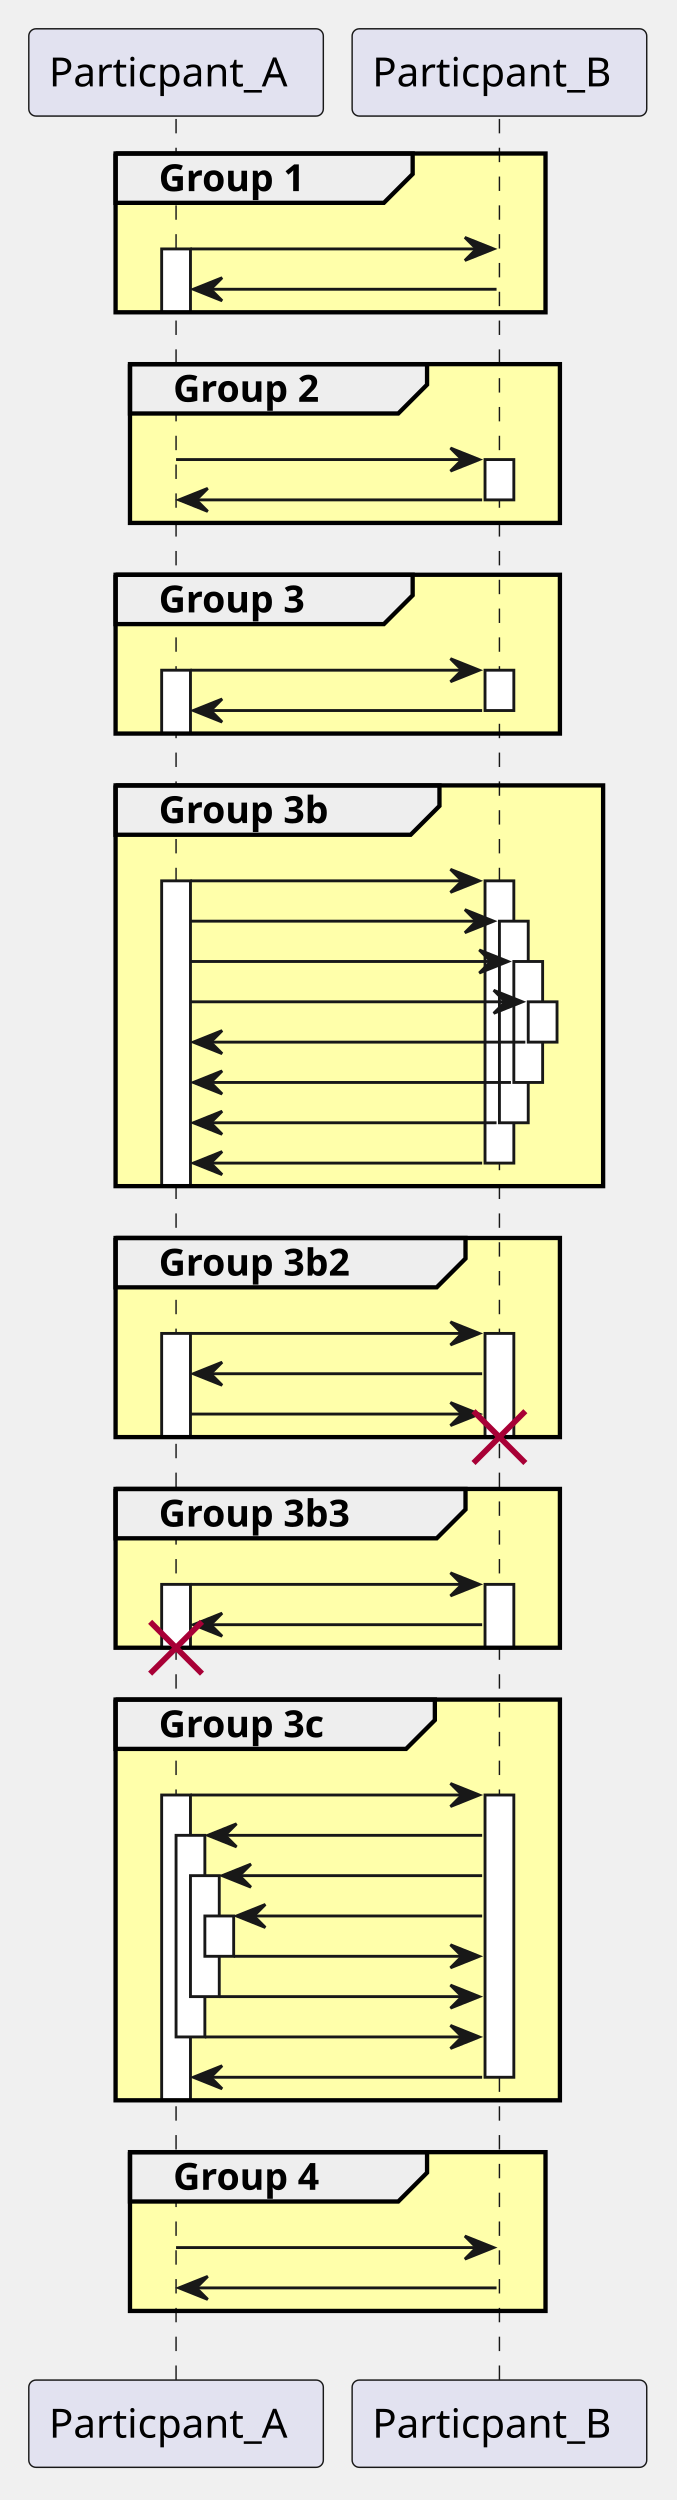
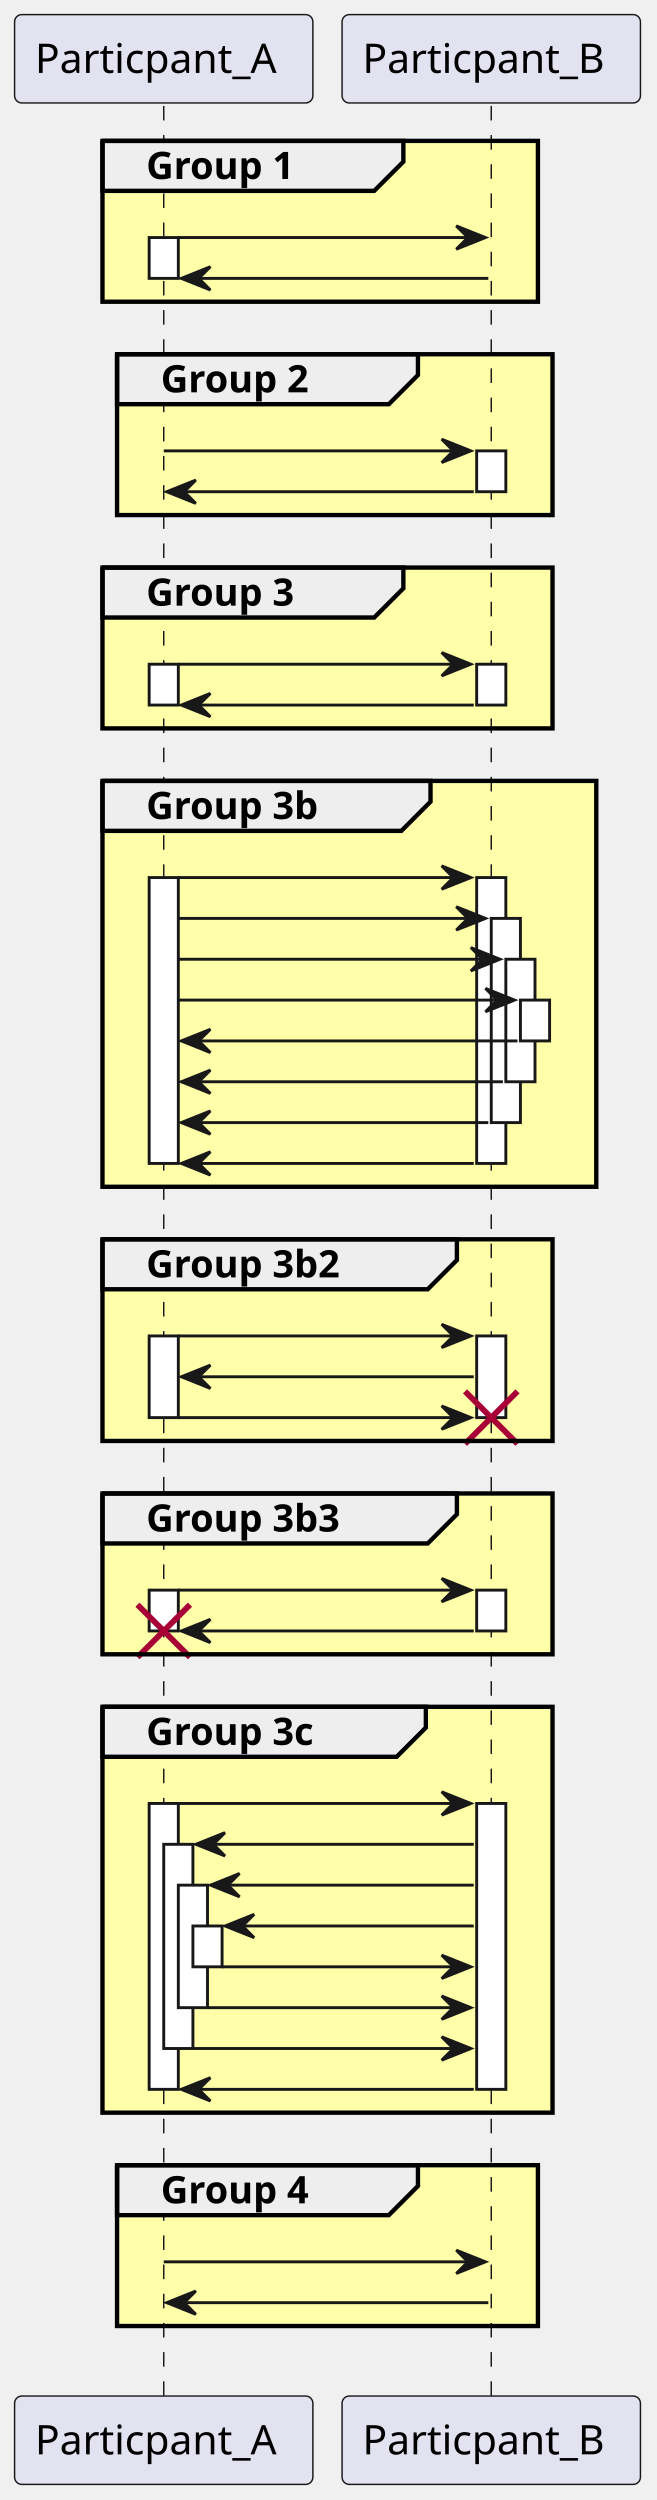
- <svg xmlns="http://www.w3.org/2000/svg" contentStyleType="text/css" data-diagram-type="SEQUENCE" height="868px" preserveAspectRatio="none" style="width:235px;height:868px;background:#FFFFFF;" version="1.1" viewBox="0 0 235 868" width="235px" zoomAndPan="magnify">
+ <svg xmlns="http://www.w3.org/2000/svg" contentStyleType="text/css" data-diagram-type="SEQUENCE" height="857px" preserveAspectRatio="none" style="width:225px;height:857px;background:#FFFFFF;" version="1.1" viewBox="0 0 225 857" width="225px" zoomAndPan="magnify">
  <defs />
  <g>
-     <rect fill="#FFFFAA" height="55.133" style="stroke:#FFFFAA;stroke-width:1;" width="149.273" x="40.129" y="53.297" />
-     <rect fill="#FFFFAA" height="55.133" style="stroke:#FFFFAA;stroke-width:1;" width="149.273" x="45.129" y="126.43" />
-     <rect fill="#FFFFAA" height="55.133" style="stroke:#FFFFAA;stroke-width:1;" width="154.273" x="40.129" y="199.562" />
-     <rect fill="#FFFFAA" height="139.133" style="stroke:#FFFFAA;stroke-width:1;" width="169.273" x="40.129" y="272.695" />
-     <rect fill="#FFFFAA" height="69.133" style="stroke:#FFFFAA;stroke-width:1;" width="154.273" x="40.129" y="429.828" />
-     <rect fill="#FFFFAA" height="55.133" style="stroke:#FFFFAA;stroke-width:1;" width="154.273" x="40.129" y="516.961" />
-     <rect fill="#FFFFAA" height="139.133" style="stroke:#FFFFAA;stroke-width:1;" width="154.273" x="40.129" y="590.094" />
-     <rect fill="#FFFFAA" height="55.133" style="stroke:#FFFFAA;stroke-width:1;" width="144.273" x="45.129" y="747.227" />
+     <rect fill="#FFFFAA" height="55.133" style="stroke:#FFFFAA;stroke-width:1;" width="149.273" x="35.129" y="48.297" />
+     <rect fill="#FFFFAA" height="55.133" style="stroke:#FFFFAA;stroke-width:1;" width="149.273" x="40.129" y="121.43" />
+     <rect fill="#FFFFAA" height="55.133" style="stroke:#FFFFAA;stroke-width:1;" width="154.273" x="35.129" y="194.562" />
+     <rect fill="#FFFFAA" height="139.133" style="stroke:#FFFFAA;stroke-width:1;" width="169.273" x="35.129" y="267.695" />
+     <rect fill="#FFFFAA" height="69.133" style="stroke:#FFFFAA;stroke-width:1;" width="154.273" x="35.129" y="424.828" />
+     <rect fill="#FFFFAA" height="55.133" style="stroke:#FFFFAA;stroke-width:1;" width="154.273" x="35.129" y="511.961" />
+     <rect fill="#FFFFAA" height="139.133" style="stroke:#FFFFAA;stroke-width:1;" width="154.273" x="35.129" y="585.094" />
+     <rect fill="#FFFFAA" height="55.133" style="stroke:#FFFFAA;stroke-width:1;" width="144.273" x="40.129" y="742.227" />
    <g>
-       <rect fill="#000000" fill-opacity="0" height="785.062" width="8" x="57.629" y="41.297" />
-       <line style="stroke:#181818;stroke-width:0.5;stroke-dasharray:5,5;" x1="61.129" x2="61.129" y1="41.297" y2="826.359" />
+       <rect fill="#000000" fill-opacity="0" height="785.062" width="8" x="52.629" y="36.297" />
+       <line style="stroke:#181818;stroke-width:0.5;stroke-dasharray:5,5;" x1="56.129" x2="56.129" y1="36.297" y2="821.359" />
    </g>
    <g>
-       <rect fill="#FFFFFF" height="22" style="stroke:#181818;stroke-width:1;" width="10" x="56.129" y="86.43" />
+       <rect fill="#FFFFFF" height="14" style="stroke:#181818;stroke-width:1;" width="10" x="51.129" y="81.43" />
    </g>
    <g>
-       <rect fill="#FFFFFF" height="22" style="stroke:#181818;stroke-width:1;" width="10" x="56.129" y="232.695" />
+       <rect fill="#FFFFFF" height="14" style="stroke:#181818;stroke-width:1;" width="10" x="51.129" y="227.695" />
    </g>
    <g>
-       <rect fill="#FFFFFF" height="106" style="stroke:#181818;stroke-width:1;" width="10" x="56.129" y="305.828" />
+       <rect fill="#FFFFFF" height="98" style="stroke:#181818;stroke-width:1;" width="10" x="51.129" y="300.828" />
    </g>
    <g>
-       <rect fill="#FFFFFF" height="36" style="stroke:#181818;stroke-width:1;" width="10" x="56.129" y="462.961" />
+       <rect fill="#FFFFFF" height="28" style="stroke:#181818;stroke-width:1;" width="10" x="51.129" y="457.961" />
    </g>
    <g>
-       <rect fill="#FFFFFF" height="22" style="stroke:#181818;stroke-width:1;" width="10" x="56.129" y="550.094" />
+       <rect fill="#FFFFFF" height="14" style="stroke:#181818;stroke-width:1;" width="10" x="51.129" y="545.094" />
+     </g>
+     <line style="stroke:#A80036;stroke-width:2;" x1="47.129" x2="65.129" y1="550.094" y2="568.094" />
+     <line style="stroke:#A80036;stroke-width:2;" x1="47.129" x2="65.129" y1="568.094" y2="550.094" />
+     <g>
+       <rect fill="#FFFFFF" height="98" style="stroke:#181818;stroke-width:1;" width="10" x="51.129" y="618.227" />
    </g>
    <g>
-       <rect fill="#FFFFFF" height="106" style="stroke:#181818;stroke-width:1;" width="10" x="56.129" y="623.227" />
+       <rect fill="#FFFFFF" height="70" style="stroke:#181818;stroke-width:1;" width="10" x="56.129" y="632.227" />
    </g>
    <g>
-       <rect fill="#FFFFFF" height="70" style="stroke:#181818;stroke-width:1;" width="10" x="61.129" y="637.227" />
+       <rect fill="#FFFFFF" height="42" style="stroke:#181818;stroke-width:1;" width="10" x="61.129" y="646.227" />
    </g>
    <g>
-       <rect fill="#FFFFFF" height="42" style="stroke:#181818;stroke-width:1;" width="10" x="66.129" y="651.227" />
+       <rect fill="#FFFFFF" height="14" style="stroke:#181818;stroke-width:1;" width="10" x="66.129" y="660.227" />
    </g>
    <g>
-       <rect fill="#FFFFFF" height="14" style="stroke:#181818;stroke-width:1;" width="10" x="71.129" y="665.227" />
+       <rect fill="#000000" fill-opacity="0" height="785.062" width="8" x="164.902" y="36.297" />
+       <line style="stroke:#181818;stroke-width:0.5;stroke-dasharray:5,5;" x1="168.402" x2="168.402" y1="36.297" y2="821.359" />
    </g>
    <g>
-       <rect fill="#000000" fill-opacity="0" height="785.062" width="8" x="169.902" y="41.297" />
-       <line style="stroke:#181818;stroke-width:0.5;stroke-dasharray:5,5;" x1="173.402" x2="173.402" y1="41.297" y2="826.359" />
+       <rect fill="#FFFFFF" height="14" style="stroke:#181818;stroke-width:1;" width="10" x="163.402" y="154.562" />
    </g>
    <g>
-       <rect fill="#FFFFFF" height="14" style="stroke:#181818;stroke-width:1;" width="10" x="168.402" y="159.562" />
+       <rect fill="#FFFFFF" height="14" style="stroke:#181818;stroke-width:1;" width="10" x="163.402" y="227.695" />
    </g>
    <g>
-       <rect fill="#FFFFFF" height="14" style="stroke:#181818;stroke-width:1;" width="10" x="168.402" y="232.695" />
+       <rect fill="#FFFFFF" height="98" style="stroke:#181818;stroke-width:1;" width="10" x="163.402" y="300.828" />
    </g>
    <g>
-       <rect fill="#FFFFFF" height="98" style="stroke:#181818;stroke-width:1;" width="10" x="168.402" y="305.828" />
+       <rect fill="#FFFFFF" height="28" style="stroke:#181818;stroke-width:1;" width="10" x="163.402" y="457.961" />
+     </g>
+     <line style="stroke:#A80036;stroke-width:2;" x1="159.402" x2="177.402" y1="476.961" y2="494.961" />
+     <line style="stroke:#A80036;stroke-width:2;" x1="159.402" x2="177.402" y1="494.961" y2="476.961" />
+     <g>
+       <rect fill="#FFFFFF" height="14" style="stroke:#181818;stroke-width:1;" width="10" x="163.402" y="545.094" />
    </g>
    <g>
-       <rect fill="#FFFFFF" height="36" style="stroke:#181818;stroke-width:1;" width="10" x="168.402" y="462.961" />
+       <rect fill="#FFFFFF" height="98" style="stroke:#181818;stroke-width:1;" width="10" x="163.402" y="618.227" />
    </g>
    <g>
-       <rect fill="#FFFFFF" height="22" style="stroke:#181818;stroke-width:1;" width="10" x="168.402" y="550.094" />
+       <rect fill="#FFFFFF" height="70" style="stroke:#181818;stroke-width:1;" width="10" x="168.402" y="314.828" />
    </g>
    <g>
-       <rect fill="#FFFFFF" height="98" style="stroke:#181818;stroke-width:1;" width="10" x="168.402" y="623.227" />
+       <rect fill="#FFFFFF" height="42" style="stroke:#181818;stroke-width:1;" width="10" x="173.402" y="328.828" />
    </g>
    <g>
-       <rect fill="#FFFFFF" height="70" style="stroke:#181818;stroke-width:1;" width="10" x="173.402" y="319.828" />
+       <rect fill="#FFFFFF" height="14" style="stroke:#181818;stroke-width:1;" width="10" x="178.402" y="342.828" />
    </g>
-     <g>
-       <rect fill="#FFFFFF" height="42" style="stroke:#181818;stroke-width:1;" width="10" x="178.402" y="333.828" />
-     </g>
-     <g>
-       <rect fill="#FFFFFF" height="14" style="stroke:#181818;stroke-width:1;" width="10" x="183.402" y="347.828" />
-     </g>
-     <rect fill="#E2E2F0" height="30.297" rx="2.5" ry="2.5" style="stroke:#181818;stroke-width:0.5;" width="102.259" x="10" y="10" />
-     <text fill="#000000" font-family="sans-serif" font-size="14" lengthAdjust="spacing" textLength="88.259" x="17" y="29.995">Particpant_A</text>
-     <rect fill="#E2E2F0" height="30.297" rx="2.5" ry="2.5" style="stroke:#181818;stroke-width:0.5;" width="102.286" x="122.259" y="10" />
-     <text fill="#000000" font-family="sans-serif" font-size="14" lengthAdjust="spacing" textLength="88.286" x="129.259" y="29.995">Particpant_B</text>
-     <rect fill="#E2E2F0" height="30.297" rx="2.5" ry="2.5" style="stroke:#181818;stroke-width:0.5;" width="102.259" x="10" y="826.359" />
-     <text fill="#000000" font-family="sans-serif" font-size="14" lengthAdjust="spacing" textLength="88.259" x="17" y="846.355">Particpant_A</text>
-     <rect fill="#E2E2F0" height="30.297" rx="2.5" ry="2.5" style="stroke:#181818;stroke-width:0.5;" width="102.286" x="122.259" y="826.359" />
-     <text fill="#000000" font-family="sans-serif" font-size="14" lengthAdjust="spacing" textLength="88.286" x="129.259" y="846.355">Particpant_B</text>
-     <path d="M40.129,53.297 L143.274,53.297 L143.274,60.43 L133.274,70.43 L40.129,70.43 L40.129,53.297" fill="#EEEEEE" style="stroke:#000000;stroke-width:1.5;" />
-     <rect fill="none" height="55.133" style="stroke:#000000;stroke-width:1.5;" width="149.273" x="40.129" y="53.297" />
-     <text fill="#000000" font-family="sans-serif" font-size="13" font-weight="700" lengthAdjust="spacing" textLength="58.145" x="55.129" y="66.364">Group 1</text>
-     <polygon fill="#181818" points="161.402,82.43,171.402,86.43,161.402,90.43,165.402,86.43" style="stroke:#181818;stroke-width:1;" />
-     <line style="stroke:#181818;stroke-width:1;" x1="66.129" x2="167.402" y1="86.43" y2="86.43" />
-     <polygon fill="#181818" points="77.129,96.43,67.129,100.43,77.129,104.43,73.129,100.43" style="stroke:#181818;stroke-width:1;" />
-     <line style="stroke:#181818;stroke-width:1;" x1="71.129" x2="172.402" y1="100.43" y2="100.43" />
-     <path d="M45.129,126.43 L148.274,126.43 L148.274,133.562 L138.274,143.562 L45.129,143.562 L45.129,126.43" fill="#EEEEEE" style="stroke:#000000;stroke-width:1.5;" />
-     <rect fill="none" height="55.133" style="stroke:#000000;stroke-width:1.5;" width="149.273" x="45.129" y="126.43" />
-     <text fill="#000000" font-family="sans-serif" font-size="13" font-weight="700" lengthAdjust="spacing" textLength="58.145" x="60.129" y="139.497">Group 2</text>
-     <polygon fill="#181818" points="156.402,155.562,166.402,159.562,156.402,163.562,160.402,159.562" style="stroke:#181818;stroke-width:1;" />
-     <line style="stroke:#181818;stroke-width:1;" x1="61.129" x2="162.402" y1="159.562" y2="159.562" />
-     <polygon fill="#181818" points="72.129,169.562,62.129,173.562,72.129,177.562,68.129,173.562" style="stroke:#181818;stroke-width:1;" />
-     <line style="stroke:#181818;stroke-width:1;" x1="66.129" x2="167.402" y1="173.562" y2="173.562" />
-     <path d="M40.129,199.562 L143.274,199.562 L143.274,206.695 L133.274,216.695 L40.129,216.695 L40.129,199.562" fill="#EEEEEE" style="stroke:#000000;stroke-width:1.5;" />
-     <rect fill="none" height="55.133" style="stroke:#000000;stroke-width:1.5;" width="154.273" x="40.129" y="199.562" />
-     <text fill="#000000" font-family="sans-serif" font-size="13" font-weight="700" lengthAdjust="spacing" textLength="58.145" x="55.129" y="212.629">Group 3</text>
-     <polygon fill="#181818" points="156.402,228.695,166.402,232.695,156.402,236.695,160.402,232.695" style="stroke:#181818;stroke-width:1;" />
-     <line style="stroke:#181818;stroke-width:1;" x1="66.129" x2="162.402" y1="232.695" y2="232.695" />
-     <polygon fill="#181818" points="77.129,242.695,67.129,246.695,77.129,250.695,73.129,246.695" style="stroke:#181818;stroke-width:1;" />
-     <line style="stroke:#181818;stroke-width:1;" x1="71.129" x2="167.402" y1="246.695" y2="246.695" />
-     <path d="M40.129,272.695 L152.58,272.695 L152.58,279.828 L142.58,289.828 L40.129,289.828 L40.129,272.695" fill="#EEEEEE" style="stroke:#000000;stroke-width:1.5;" />
-     <rect fill="none" height="139.133" style="stroke:#000000;stroke-width:1.5;" width="169.273" x="40.129" y="272.695" />
-     <text fill="#000000" font-family="sans-serif" font-size="13" font-weight="700" lengthAdjust="spacing" textLength="67.45" x="55.129" y="285.762">Group 3b</text>
-     <polygon fill="#181818" points="156.402,301.828,166.402,305.828,156.402,309.828,160.402,305.828" style="stroke:#181818;stroke-width:1;" />
-     <line style="stroke:#181818;stroke-width:1;" x1="66.129" x2="162.402" y1="305.828" y2="305.828" />
-     <polygon fill="#181818" points="161.402,315.828,171.402,319.828,161.402,323.828,165.402,319.828" style="stroke:#181818;stroke-width:1;" />
-     <line style="stroke:#181818;stroke-width:1;" x1="66.129" x2="167.402" y1="319.828" y2="319.828" />
-     <polygon fill="#181818" points="166.402,329.828,176.402,333.828,166.402,337.828,170.402,333.828" style="stroke:#181818;stroke-width:1;" />
-     <line style="stroke:#181818;stroke-width:1;" x1="66.129" x2="172.402" y1="333.828" y2="333.828" />
-     <polygon fill="#181818" points="171.402,343.828,181.402,347.828,171.402,351.828,175.402,347.828" style="stroke:#181818;stroke-width:1;" />
-     <line style="stroke:#181818;stroke-width:1;" x1="66.129" x2="177.402" y1="347.828" y2="347.828" />
-     <polygon fill="#181818" points="77.129,357.828,67.129,361.828,77.129,365.828,73.129,361.828" style="stroke:#181818;stroke-width:1;" />
-     <line style="stroke:#181818;stroke-width:1;" x1="71.129" x2="182.402" y1="361.828" y2="361.828" />
-     <polygon fill="#181818" points="77.129,371.828,67.129,375.828,77.129,379.828,73.129,375.828" style="stroke:#181818;stroke-width:1;" />
-     <line style="stroke:#181818;stroke-width:1;" x1="71.129" x2="177.402" y1="375.828" y2="375.828" />
-     <polygon fill="#181818" points="77.129,385.828,67.129,389.828,77.129,393.828,73.129,389.828" style="stroke:#181818;stroke-width:1;" />
-     <line style="stroke:#181818;stroke-width:1;" x1="71.129" x2="172.402" y1="389.828" y2="389.828" />
-     <polygon fill="#181818" points="77.129,399.828,67.129,403.828,77.129,407.828,73.129,403.828" style="stroke:#181818;stroke-width:1;" />
-     <line style="stroke:#181818;stroke-width:1;" x1="71.129" x2="167.402" y1="403.828" y2="403.828" />
-     <path d="M40.129,429.828 L161.625,429.828 L161.625,436.961 L151.625,446.961 L40.129,446.961 L40.129,429.828" fill="#EEEEEE" style="stroke:#000000;stroke-width:1.5;" />
-     <rect fill="none" height="69.133" style="stroke:#000000;stroke-width:1.5;" width="154.273" x="40.129" y="429.828" />
-     <text fill="#000000" font-family="sans-serif" font-size="13" font-weight="700" lengthAdjust="spacing" textLength="76.496" x="55.129" y="442.895">Group 3b2</text>
-     <polygon fill="#181818" points="156.402,458.961,166.402,462.961,156.402,466.961,160.402,462.961" style="stroke:#181818;stroke-width:1;" />
-     <line style="stroke:#181818;stroke-width:1;" x1="66.129" x2="162.402" y1="462.961" y2="462.961" />
-     <polygon fill="#181818" points="77.129,472.961,67.129,476.961,77.129,480.961,73.129,476.961" style="stroke:#181818;stroke-width:1;" />
-     <line style="stroke:#181818;stroke-width:1;" x1="71.129" x2="167.402" y1="476.961" y2="476.961" />
-     <polygon fill="#181818" points="156.402,486.961,166.402,490.961,156.402,494.961,160.402,490.961" style="stroke:#181818;stroke-width:1;" />
-     <line style="stroke:#181818;stroke-width:1;" x1="66.129" x2="162.402" y1="490.961" y2="490.961" />
-     <path d="M40.129,516.961 L161.625,516.961 L161.625,524.094 L151.625,534.094 L40.129,534.094 L40.129,516.961" fill="#EEEEEE" style="stroke:#000000;stroke-width:1.5;" />
-     <rect fill="none" height="55.133" style="stroke:#000000;stroke-width:1.5;" width="154.273" x="40.129" y="516.961" />
-     <text fill="#000000" font-family="sans-serif" font-size="13" font-weight="700" lengthAdjust="spacing" textLength="76.496" x="55.129" y="530.028">Group 3b3</text>
-     <line style="stroke:#A80036;stroke-width:2;" x1="164.402" x2="182.402" y1="489.961" y2="507.961" />
-     <line style="stroke:#A80036;stroke-width:2;" x1="164.402" x2="182.402" y1="507.961" y2="489.961" />
-     <polygon fill="#181818" points="156.402,546.094,166.402,550.094,156.402,554.094,160.402,550.094" style="stroke:#181818;stroke-width:1;" />
-     <line style="stroke:#181818;stroke-width:1;" x1="66.129" x2="162.402" y1="550.094" y2="550.094" />
-     <polygon fill="#181818" points="77.129,560.094,67.129,564.094,77.129,568.094,73.129,564.094" style="stroke:#181818;stroke-width:1;" />
-     <line style="stroke:#181818;stroke-width:1;" x1="71.129" x2="167.402" y1="564.094" y2="564.094" />
-     <path d="M40.129,590.094 L150.98,590.094 L150.98,597.227 L140.98,607.227 L40.129,607.227 L40.129,590.094" fill="#EEEEEE" style="stroke:#000000;stroke-width:1.5;" />
-     <rect fill="none" height="139.133" style="stroke:#000000;stroke-width:1.5;" width="154.273" x="40.129" y="590.094" />
-     <text fill="#000000" font-family="sans-serif" font-size="13" font-weight="700" lengthAdjust="spacing" textLength="65.851" x="55.129" y="603.161">Group 3c</text>
-     <line style="stroke:#A80036;stroke-width:2;" x1="52.129" x2="70.129" y1="563.094" y2="581.094" />
-     <line style="stroke:#A80036;stroke-width:2;" x1="52.129" x2="70.129" y1="581.094" y2="563.094" />
-     <polygon fill="#181818" points="156.402,619.227,166.402,623.227,156.402,627.227,160.402,623.227" style="stroke:#181818;stroke-width:1;" />
-     <line style="stroke:#181818;stroke-width:1;" x1="66.129" x2="162.402" y1="623.227" y2="623.227" />
-     <polygon fill="#181818" points="82.129,633.227,72.129,637.227,82.129,641.227,78.129,637.227" style="stroke:#181818;stroke-width:1;" />
-     <line style="stroke:#181818;stroke-width:1;" x1="76.129" x2="167.402" y1="637.227" y2="637.227" />
-     <polygon fill="#181818" points="87.129,647.227,77.129,651.227,87.129,655.227,83.129,651.227" style="stroke:#181818;stroke-width:1;" />
-     <line style="stroke:#181818;stroke-width:1;" x1="81.129" x2="167.402" y1="651.227" y2="651.227" />
-     <polygon fill="#181818" points="92.129,661.227,82.129,665.227,92.129,669.227,88.129,665.227" style="stroke:#181818;stroke-width:1;" />
-     <line style="stroke:#181818;stroke-width:1;" x1="86.129" x2="167.402" y1="665.227" y2="665.227" />
-     <polygon fill="#181818" points="156.402,675.227,166.402,679.227,156.402,683.227,160.402,679.227" style="stroke:#181818;stroke-width:1;" />
-     <line style="stroke:#181818;stroke-width:1;" x1="81.129" x2="162.402" y1="679.227" y2="679.227" />
-     <polygon fill="#181818" points="156.402,689.227,166.402,693.227,156.402,697.227,160.402,693.227" style="stroke:#181818;stroke-width:1;" />
-     <line style="stroke:#181818;stroke-width:1;" x1="76.129" x2="162.402" y1="693.227" y2="693.227" />
-     <polygon fill="#181818" points="156.402,703.227,166.402,707.227,156.402,711.227,160.402,707.227" style="stroke:#181818;stroke-width:1;" />
-     <line style="stroke:#181818;stroke-width:1;" x1="71.129" x2="162.402" y1="707.227" y2="707.227" />
-     <polygon fill="#181818" points="77.129,717.227,67.129,721.227,77.129,725.227,73.129,721.227" style="stroke:#181818;stroke-width:1;" />
-     <line style="stroke:#181818;stroke-width:1;" x1="71.129" x2="167.402" y1="721.227" y2="721.227" />
-     <path d="M45.129,747.227 L148.274,747.227 L148.274,754.359 L138.274,764.359 L45.129,764.359 L45.129,747.227" fill="#EEEEEE" style="stroke:#000000;stroke-width:1.5;" />
-     <rect fill="none" height="55.133" style="stroke:#000000;stroke-width:1.5;" width="144.273" x="45.129" y="747.227" />
-     <text fill="#000000" font-family="sans-serif" font-size="13" font-weight="700" lengthAdjust="spacing" textLength="58.145" x="60.129" y="760.293">Group 4</text>
-     <polygon fill="#181818" points="161.402,776.359,171.402,780.359,161.402,784.359,165.402,780.359" style="stroke:#181818;stroke-width:1;" />
-     <line style="stroke:#181818;stroke-width:1;" x1="61.129" x2="167.402" y1="780.359" y2="780.359" />
-     <polygon fill="#181818" points="72.129,790.359,62.129,794.359,72.129,798.359,68.129,794.359" style="stroke:#181818;stroke-width:1;" />
-     <line style="stroke:#181818;stroke-width:1;" x1="66.129" x2="172.402" y1="794.359" y2="794.359" />
+     <rect fill="#E2E2F0" height="30.297" rx="2.5" ry="2.5" style="stroke:#181818;stroke-width:0.5;" width="102.259" x="5" y="5" />
+     <text fill="#000000" font-family="sans-serif" font-size="14" lengthAdjust="spacing" textLength="88.259" x="12" y="24.995">Particpant_A</text>
+     <rect fill="#E2E2F0" height="30.297" rx="2.5" ry="2.5" style="stroke:#181818;stroke-width:0.5;" width="102.286" x="117.259" y="5" />
+     <text fill="#000000" font-family="sans-serif" font-size="14" lengthAdjust="spacing" textLength="88.286" x="124.259" y="24.995">Particpant_B</text>
+     <rect fill="#E2E2F0" height="30.297" rx="2.5" ry="2.5" style="stroke:#181818;stroke-width:0.5;" width="102.259" x="5" y="821.359" />
+     <text fill="#000000" font-family="sans-serif" font-size="14" lengthAdjust="spacing" textLength="88.259" x="12" y="841.355">Particpant_A</text>
+     <rect fill="#E2E2F0" height="30.297" rx="2.5" ry="2.5" style="stroke:#181818;stroke-width:0.5;" width="102.286" x="117.259" y="821.359" />
+     <text fill="#000000" font-family="sans-serif" font-size="14" lengthAdjust="spacing" textLength="88.286" x="124.259" y="841.355">Particpant_B</text>
+     <path d="M35.129,48.297 L138.274,48.297 L138.274,55.43 L128.274,65.43 L35.129,65.43 L35.129,48.297" fill="#EEEEEE" style="stroke:#000000;stroke-width:1.5;" />
+     <rect fill="none" height="55.133" style="stroke:#000000;stroke-width:1.5;" width="149.273" x="35.129" y="48.297" />
+     <text fill="#000000" font-family="sans-serif" font-size="13" font-weight="bold" lengthAdjust="spacing" textLength="58.145" x="50.129" y="61.364">Group 1</text>
+     <polygon fill="#181818" points="156.402,77.43,166.402,81.43,156.402,85.43,160.402,81.43" style="stroke:#181818;stroke-width:1;" />
+     <line style="stroke:#181818;stroke-width:1;" x1="61.129" x2="162.402" y1="81.43" y2="81.43" />
+     <polygon fill="#181818" points="72.129,91.43,62.129,95.43,72.129,99.43,68.129,95.43" style="stroke:#181818;stroke-width:1;" />
+     <line style="stroke:#181818;stroke-width:1;" x1="66.129" x2="167.402" y1="95.43" y2="95.43" />
+     <path d="M40.129,121.43 L143.274,121.43 L143.274,128.562 L133.274,138.562 L40.129,138.562 L40.129,121.43" fill="#EEEEEE" style="stroke:#000000;stroke-width:1.5;" />
+     <rect fill="none" height="55.133" style="stroke:#000000;stroke-width:1.5;" width="149.273" x="40.129" y="121.43" />
+     <text fill="#000000" font-family="sans-serif" font-size="13" font-weight="bold" lengthAdjust="spacing" textLength="58.145" x="55.129" y="134.497">Group 2</text>
+     <polygon fill="#181818" points="151.402,150.562,161.402,154.562,151.402,158.562,155.402,154.562" style="stroke:#181818;stroke-width:1;" />
+     <line style="stroke:#181818;stroke-width:1;" x1="56.129" x2="157.402" y1="154.562" y2="154.562" />
+     <polygon fill="#181818" points="67.129,164.562,57.129,168.562,67.129,172.562,63.129,168.562" style="stroke:#181818;stroke-width:1;" />
+     <line style="stroke:#181818;stroke-width:1;" x1="61.129" x2="162.402" y1="168.562" y2="168.562" />
+     <path d="M35.129,194.562 L138.274,194.562 L138.274,201.695 L128.274,211.695 L35.129,211.695 L35.129,194.562" fill="#EEEEEE" style="stroke:#000000;stroke-width:1.5;" />
+     <rect fill="none" height="55.133" style="stroke:#000000;stroke-width:1.5;" width="154.273" x="35.129" y="194.562" />
+     <text fill="#000000" font-family="sans-serif" font-size="13" font-weight="bold" lengthAdjust="spacing" textLength="58.145" x="50.129" y="207.629">Group 3</text>
+     <polygon fill="#181818" points="151.402,223.695,161.402,227.695,151.402,231.695,155.402,227.695" style="stroke:#181818;stroke-width:1;" />
+     <line style="stroke:#181818;stroke-width:1;" x1="61.129" x2="157.402" y1="227.695" y2="227.695" />
+     <polygon fill="#181818" points="72.129,237.695,62.129,241.695,72.129,245.695,68.129,241.695" style="stroke:#181818;stroke-width:1;" />
+     <line style="stroke:#181818;stroke-width:1;" x1="66.129" x2="162.402" y1="241.695" y2="241.695" />
+     <path d="M35.129,267.695 L147.58,267.695 L147.58,274.828 L137.58,284.828 L35.129,284.828 L35.129,267.695" fill="#EEEEEE" style="stroke:#000000;stroke-width:1.5;" />
+     <rect fill="none" height="139.133" style="stroke:#000000;stroke-width:1.5;" width="169.273" x="35.129" y="267.695" />
+     <text fill="#000000" font-family="sans-serif" font-size="13" font-weight="bold" lengthAdjust="spacing" textLength="67.45" x="50.129" y="280.762">Group 3b</text>
+     <polygon fill="#181818" points="151.402,296.828,161.402,300.828,151.402,304.828,155.402,300.828" style="stroke:#181818;stroke-width:1;" />
+     <line style="stroke:#181818;stroke-width:1;" x1="61.129" x2="157.402" y1="300.828" y2="300.828" />
+     <polygon fill="#181818" points="156.402,310.828,166.402,314.828,156.402,318.828,160.402,314.828" style="stroke:#181818;stroke-width:1;" />
+     <line style="stroke:#181818;stroke-width:1;" x1="61.129" x2="162.402" y1="314.828" y2="314.828" />
+     <polygon fill="#181818" points="161.402,324.828,171.402,328.828,161.402,332.828,165.402,328.828" style="stroke:#181818;stroke-width:1;" />
+     <line style="stroke:#181818;stroke-width:1;" x1="61.129" x2="167.402" y1="328.828" y2="328.828" />
+     <polygon fill="#181818" points="166.402,338.828,176.402,342.828,166.402,346.828,170.402,342.828" style="stroke:#181818;stroke-width:1;" />
+     <line style="stroke:#181818;stroke-width:1;" x1="61.129" x2="172.402" y1="342.828" y2="342.828" />
+     <polygon fill="#181818" points="72.129,352.828,62.129,356.828,72.129,360.828,68.129,356.828" style="stroke:#181818;stroke-width:1;" />
+     <line style="stroke:#181818;stroke-width:1;" x1="66.129" x2="177.402" y1="356.828" y2="356.828" />
+     <polygon fill="#181818" points="72.129,366.828,62.129,370.828,72.129,374.828,68.129,370.828" style="stroke:#181818;stroke-width:1;" />
+     <line style="stroke:#181818;stroke-width:1;" x1="66.129" x2="172.402" y1="370.828" y2="370.828" />
+     <polygon fill="#181818" points="72.129,380.828,62.129,384.828,72.129,388.828,68.129,384.828" style="stroke:#181818;stroke-width:1;" />
+     <line style="stroke:#181818;stroke-width:1;" x1="66.129" x2="167.402" y1="384.828" y2="384.828" />
+     <polygon fill="#181818" points="72.129,394.828,62.129,398.828,72.129,402.828,68.129,398.828" style="stroke:#181818;stroke-width:1;" />
+     <line style="stroke:#181818;stroke-width:1;" x1="66.129" x2="162.402" y1="398.828" y2="398.828" />
+     <path d="M35.129,424.828 L156.625,424.828 L156.625,431.961 L146.625,441.961 L35.129,441.961 L35.129,424.828" fill="#EEEEEE" style="stroke:#000000;stroke-width:1.5;" />
+     <rect fill="none" height="69.133" style="stroke:#000000;stroke-width:1.5;" width="154.273" x="35.129" y="424.828" />
+     <text fill="#000000" font-family="sans-serif" font-size="13" font-weight="bold" lengthAdjust="spacing" textLength="76.496" x="50.129" y="437.895">Group 3b2</text>
+     <polygon fill="#181818" points="151.402,453.961,161.402,457.961,151.402,461.961,155.402,457.961" style="stroke:#181818;stroke-width:1;" />
+     <line style="stroke:#181818;stroke-width:1;" x1="61.129" x2="157.402" y1="457.961" y2="457.961" />
+     <polygon fill="#181818" points="72.129,467.961,62.129,471.961,72.129,475.961,68.129,471.961" style="stroke:#181818;stroke-width:1;" />
+     <line style="stroke:#181818;stroke-width:1;" x1="66.129" x2="162.402" y1="471.961" y2="471.961" />
+     <polygon fill="#181818" points="151.402,481.961,161.402,485.961,151.402,489.961,155.402,485.961" style="stroke:#181818;stroke-width:1;" />
+     <line style="stroke:#181818;stroke-width:1;" x1="61.129" x2="157.402" y1="485.961" y2="485.961" />
+     <path d="M35.129,511.961 L156.625,511.961 L156.625,519.094 L146.625,529.094 L35.129,529.094 L35.129,511.961" fill="#EEEEEE" style="stroke:#000000;stroke-width:1.5;" />
+     <rect fill="none" height="55.133" style="stroke:#000000;stroke-width:1.5;" width="154.273" x="35.129" y="511.961" />
+     <text fill="#000000" font-family="sans-serif" font-size="13" font-weight="bold" lengthAdjust="spacing" textLength="76.496" x="50.129" y="525.028">Group 3b3</text>
+     <polygon fill="#181818" points="151.402,541.094,161.402,545.094,151.402,549.094,155.402,545.094" style="stroke:#181818;stroke-width:1;" />
+     <line style="stroke:#181818;stroke-width:1;" x1="61.129" x2="157.402" y1="545.094" y2="545.094" />
+     <polygon fill="#181818" points="72.129,555.094,62.129,559.094,72.129,563.094,68.129,559.094" style="stroke:#181818;stroke-width:1;" />
+     <line style="stroke:#181818;stroke-width:1;" x1="66.129" x2="162.402" y1="559.094" y2="559.094" />
+     <path d="M35.129,585.094 L145.98,585.094 L145.98,592.227 L135.98,602.227 L35.129,602.227 L35.129,585.094" fill="#EEEEEE" style="stroke:#000000;stroke-width:1.5;" />
+     <rect fill="none" height="139.133" style="stroke:#000000;stroke-width:1.5;" width="154.273" x="35.129" y="585.094" />
+     <text fill="#000000" font-family="sans-serif" font-size="13" font-weight="bold" lengthAdjust="spacing" textLength="65.851" x="50.129" y="598.161">Group 3c</text>
+     <polygon fill="#181818" points="151.402,614.227,161.402,618.227,151.402,622.227,155.402,618.227" style="stroke:#181818;stroke-width:1;" />
+     <line style="stroke:#181818;stroke-width:1;" x1="61.129" x2="157.402" y1="618.227" y2="618.227" />
+     <polygon fill="#181818" points="77.129,628.227,67.129,632.227,77.129,636.227,73.129,632.227" style="stroke:#181818;stroke-width:1;" />
+     <line style="stroke:#181818;stroke-width:1;" x1="71.129" x2="162.402" y1="632.227" y2="632.227" />
+     <polygon fill="#181818" points="82.129,642.227,72.129,646.227,82.129,650.227,78.129,646.227" style="stroke:#181818;stroke-width:1;" />
+     <line style="stroke:#181818;stroke-width:1;" x1="76.129" x2="162.402" y1="646.227" y2="646.227" />
+     <polygon fill="#181818" points="87.129,656.227,77.129,660.227,87.129,664.227,83.129,660.227" style="stroke:#181818;stroke-width:1;" />
+     <line style="stroke:#181818;stroke-width:1;" x1="81.129" x2="162.402" y1="660.227" y2="660.227" />
+     <polygon fill="#181818" points="151.402,670.227,161.402,674.227,151.402,678.227,155.402,674.227" style="stroke:#181818;stroke-width:1;" />
+     <line style="stroke:#181818;stroke-width:1;" x1="76.129" x2="157.402" y1="674.227" y2="674.227" />
+     <polygon fill="#181818" points="151.402,684.227,161.402,688.227,151.402,692.227,155.402,688.227" style="stroke:#181818;stroke-width:1;" />
+     <line style="stroke:#181818;stroke-width:1;" x1="71.129" x2="157.402" y1="688.227" y2="688.227" />
+     <polygon fill="#181818" points="151.402,698.227,161.402,702.227,151.402,706.227,155.402,702.227" style="stroke:#181818;stroke-width:1;" />
+     <line style="stroke:#181818;stroke-width:1;" x1="66.129" x2="157.402" y1="702.227" y2="702.227" />
+     <polygon fill="#181818" points="72.129,712.227,62.129,716.227,72.129,720.227,68.129,716.227" style="stroke:#181818;stroke-width:1;" />
+     <line style="stroke:#181818;stroke-width:1;" x1="66.129" x2="162.402" y1="716.227" y2="716.227" />
+     <path d="M40.129,742.227 L143.274,742.227 L143.274,749.359 L133.274,759.359 L40.129,759.359 L40.129,742.227" fill="#EEEEEE" style="stroke:#000000;stroke-width:1.5;" />
+     <rect fill="none" height="55.133" style="stroke:#000000;stroke-width:1.5;" width="144.273" x="40.129" y="742.227" />
+     <text fill="#000000" font-family="sans-serif" font-size="13" font-weight="bold" lengthAdjust="spacing" textLength="58.145" x="55.129" y="755.293">Group 4</text>
+     <polygon fill="#181818" points="156.402,771.359,166.402,775.359,156.402,779.359,160.402,775.359" style="stroke:#181818;stroke-width:1;" />
+     <line style="stroke:#181818;stroke-width:1;" x1="56.129" x2="162.402" y1="775.359" y2="775.359" />
+     <polygon fill="#181818" points="67.129,785.359,57.129,789.359,67.129,793.359,63.129,789.359" style="stroke:#181818;stroke-width:1;" />
+     <line style="stroke:#181818;stroke-width:1;" x1="61.129" x2="167.402" y1="789.359" y2="789.359" />
  </g>
</svg>
